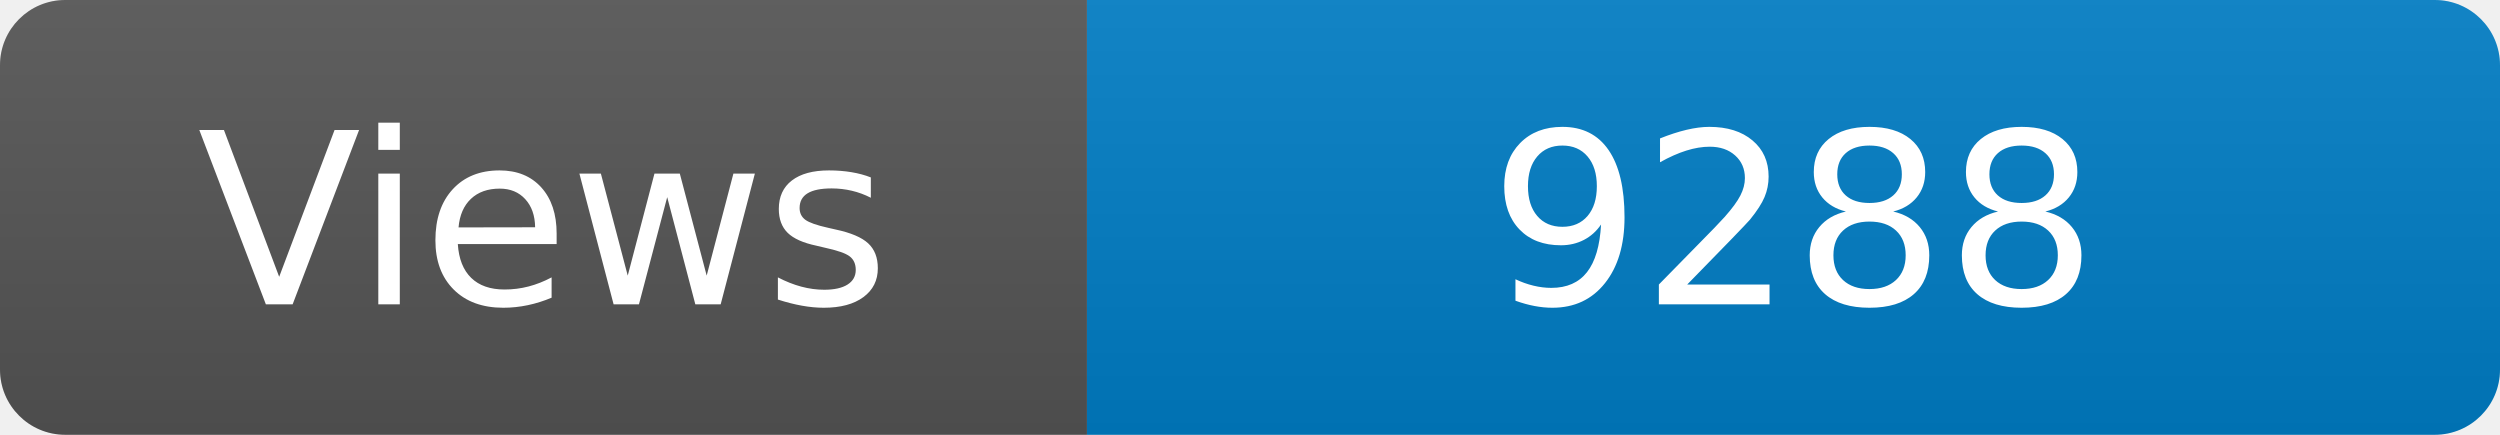
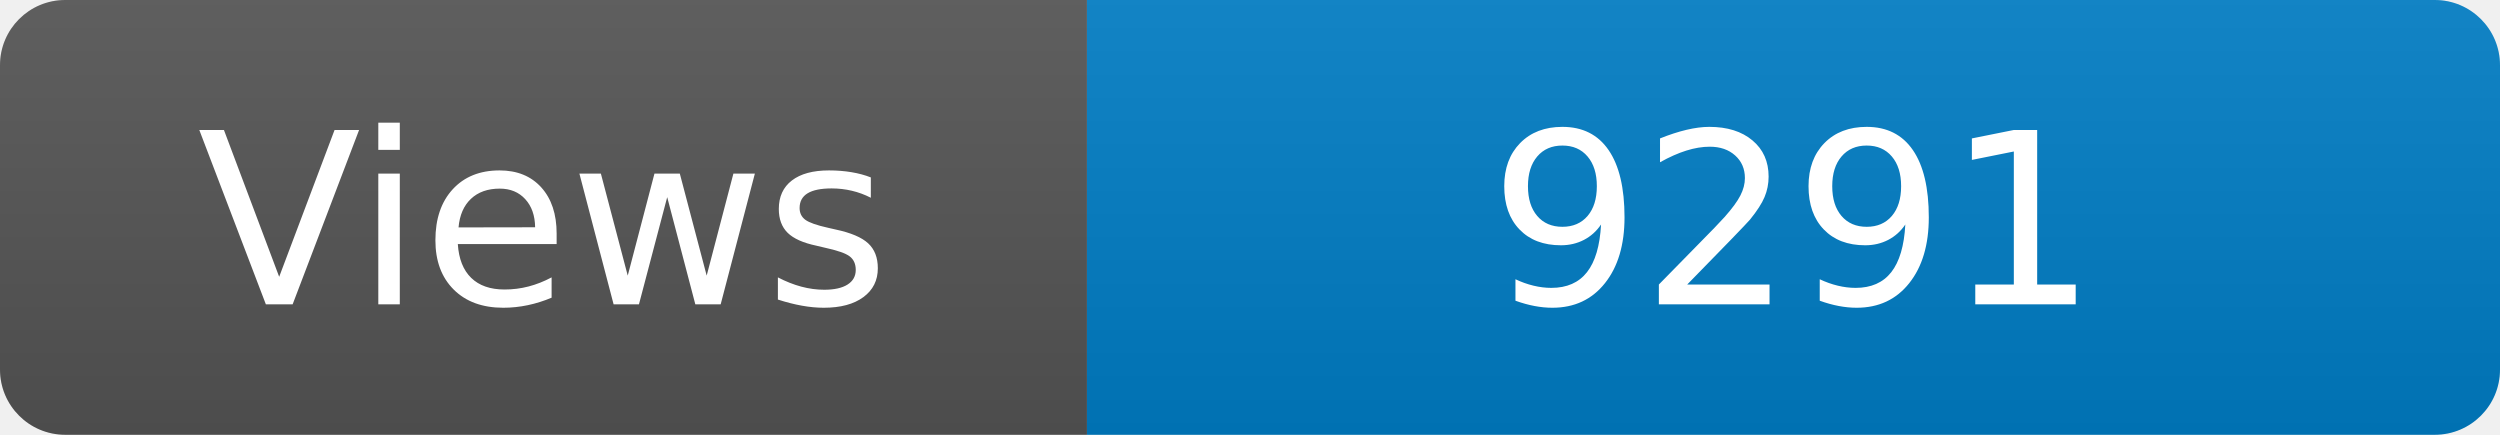
<svg xmlns="http://www.w3.org/2000/svg" width="115" height="20" role="img" aria-label="Maintained?: yes">
  <linearGradient id="s" x2="0" y2="100%">
    <stop offset="0" stop-color="#bbb" stop-opacity=".1" />
    <stop offset="1" stop-opacity=".1" />
  </linearGradient>
  <clipPath id="r">
    <rect width="115" height="20" rx="3" fill="#fff" />
  </clipPath>
  <g clip-path="url(#r)">
    <rect width="50" height="20" fill="#555" />
    <rect x="50" width="160" height="20" fill="#007ec6" />
    <rect width="115" height="20" fill="url(#s)" />
  </g>
  <g fill="#fff" text-anchor="middle" font-family="Verdana,Geneva,DejaVu Sans,sans-serif" font-size="110">
    <text x="250" y="140" transform="scale(.1)" fill="#fff">Views</text>
-     <text x="825" y="140" transform="scale(.1)" fill="#fff">9288</text>
+     <text x="825" y="140" transform="scale(.1)" fill="#fff">9291</text>
  </g>
</svg>
